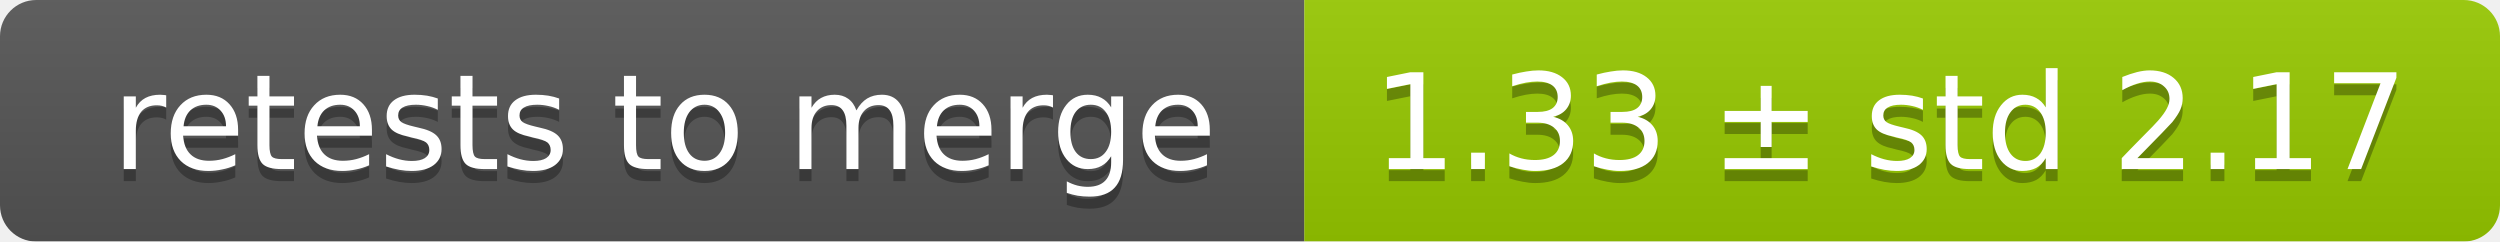
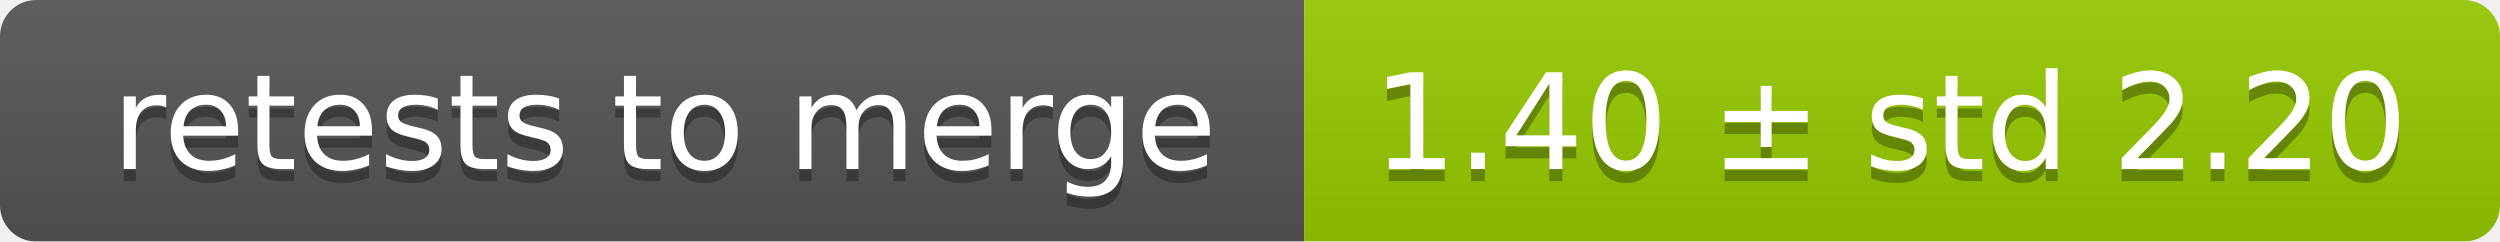
<svg xmlns="http://www.w3.org/2000/svg" width="207" height="20">
  <linearGradient id="smooth" x2="0" y2="100%">
    <stop offset="0" stop-color="#bbb" stop-opacity=".1" />
    <stop offset="1" stop-opacity=".1" />
  </linearGradient>
  <mask id="round">
    <rect width="207" height="20" rx="3" fill="#fff" />
  </mask>
  <g mask="url(#round)">
    <rect width="108" height="20" fill="#555" />
    <rect x="108" width="99" height="20" fill="#97ca00" />
    <rect width="207" height="20" fill="url(#smooth)" />
  </g>
  <g fill="#fff" text-anchor="middle" font-family="DejaVu Sans,Verdana,Geneva,sans-serif" font-size="11">
    <text x="55" y="15" fill="#010101" fill-opacity=".3">retests to merge</text>
    <text x="55" y="14">retests to merge</text>
-     <text x="156.5" y="15" fill="#010101" fill-opacity=".3">1.33 ± std 2.17</text>
-     <text x="156.5" y="14">1.33 ± std 2.17</text>
+     <text x="156.5" y="15" fill="#010101" fill-opacity=".3">1.40 ± std 2.20</text>
+     <text x="156.5" y="14">1.40 ± std 2.20</text>
  </g>
</svg>
